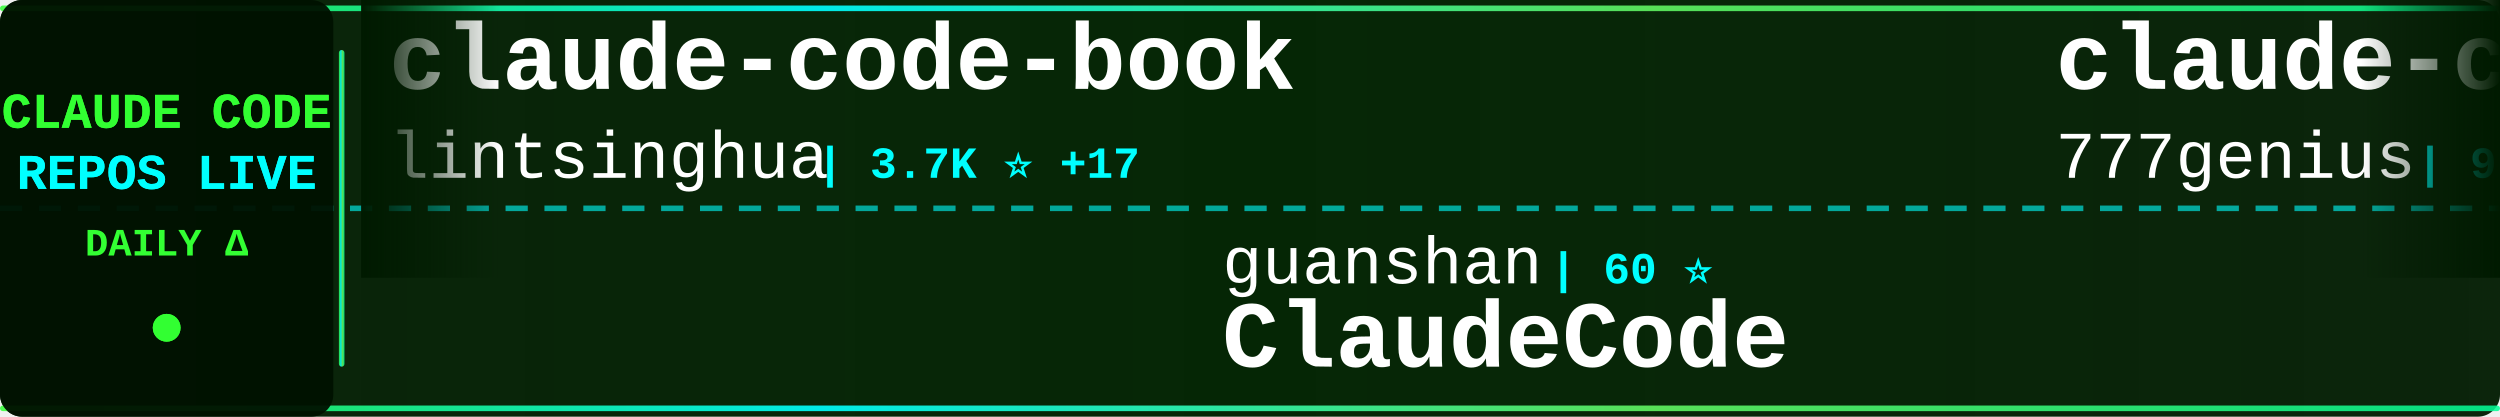
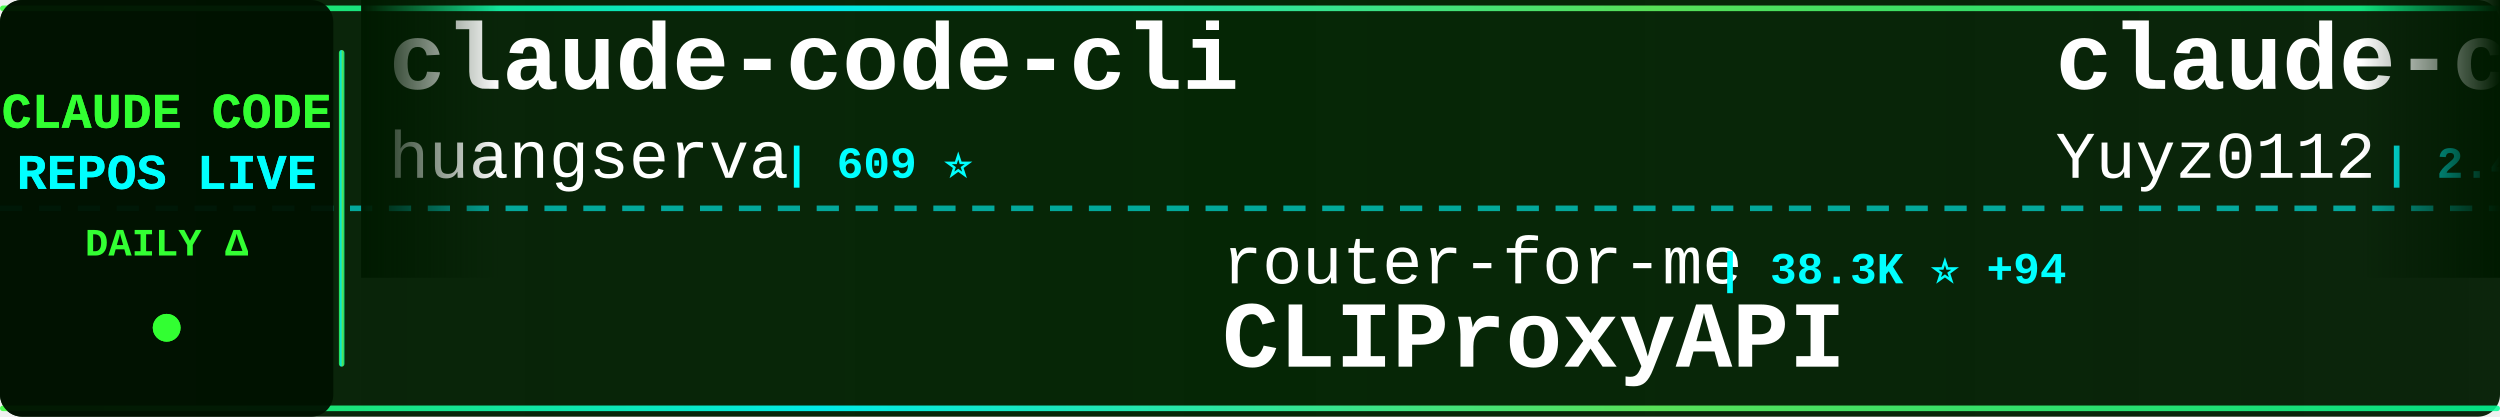
<svg xmlns="http://www.w3.org/2000/svg" width="900" height="150">
  <defs>
    <linearGradient id="tickerBg" x1="0%" y1="0%" x2="100%" y2="0%">
      <stop offset="0%" style="stop-color:#001a00;stop-opacity:0.95" />
      <stop offset="50%" style="stop-color:#002200;stop-opacity:0.98" />
      <stop offset="100%" style="stop-color:#001a00;stop-opacity:0.95" />
    </linearGradient>
    <linearGradient id="borderGrad" x1="0%" y1="0%" x2="100%" y2="0%">
      <stop offset="0%" style="stop-color:#33ff33;stop-opacity:0.85">
        <animate attributeName="stop-opacity" values="0.85;1;0.85" dur="2s" repeatCount="indefinite" />
      </stop>
      <stop offset="33%" style="stop-color:#00ffff;stop-opacity:0.9">
        <animate attributeName="stop-opacity" values="0.9;1;0.9" dur="2.2s" repeatCount="indefinite" />
      </stop>
      <stop offset="66%" style="stop-color:#66ff66;stop-opacity:0.85">
        <animate attributeName="stop-opacity" values="0.85;1;0.85" dur="1.8s" repeatCount="indefinite" />
      </stop>
      <stop offset="100%" style="stop-color:#00ff99;stop-opacity:0.85">
        <animate attributeName="stop-opacity" values="0.85;1;0.85" dur="2s" repeatCount="indefinite" />
      </stop>
    </linearGradient>
    <filter id="textGlow">
      <feGaussianBlur stdDeviation="0.1" result="coloredBlur" />
      <feMerge>
        <feMergeNode in="coloredBlur" />
        <feMergeNode in="SourceGraphic" />
      </feMerge>
    </filter>
    <filter id="metricGlow">
      <feGaussianBlur stdDeviation="0.2" result="coloredBlur" />
      <feMerge>
        <feMergeNode in="coloredBlur" />
        <feMergeNode in="SourceGraphic" />
      </feMerge>
    </filter>
    <linearGradient id="leftFade" x1="0%" y1="0%" x2="100%" y2="0%">
      <stop offset="0%" style="stop-color:#001a00;stop-opacity:1" />
      <stop offset="100%" style="stop-color:#001a00;stop-opacity:0" />
    </linearGradient>
    <linearGradient id="rightFade" x1="0%" y1="0%" x2="100%" y2="0%">
      <stop offset="0%" style="stop-color:#001a00;stop-opacity:0" />
      <stop offset="100%" style="stop-color:#001a00;stop-opacity:1" />
    </linearGradient>
  </defs>
  <rect width="900" height="150" fill="url(#tickerBg)" rx="8" />
  <rect x="0" y="2" width="900" height="2" fill="url(#borderGrad)" rx="1" />
  <rect x="0" y="146" width="900" height="2" fill="url(#borderGrad)" rx="1" />
  <line x1="0" y1="75" x2="900" y2="75" stroke="#00ffff" stroke-width="2" stroke-dasharray="8 6" opacity="0.6" />
  <rect x="0" y="0" width="120" height="150" fill="#001100" opacity="0.95" rx="8" />
  <text x="60" y="46" font-family="'Courier New', monospace" font-size="18" font-weight="bold" fill="#33ff33" text-anchor="middle" filter="url(#textGlow)">
    CLAUDE CODE
  </text>
  <text x="60" y="68" font-family="'Courier New', monospace" font-size="18" font-weight="bold" fill="#00ffff" text-anchor="middle" filter="url(#textGlow)">
    REPOS LIVE
  </text>
  <text x="60" y="92" font-family="'Courier New', monospace" font-size="14" font-weight="bold" fill="#33ff33" text-anchor="middle">
    DAILY Δ
  </text>
  <circle cx="60" cy="118" r="5" fill="#33ff33" filter="url(#metricGlow)">
    <animate attributeName="r" values="4;6;4" dur="1.5s" repeatCount="indefinite" />
    <animate attributeName="opacity" values="0.6;1;0.6" dur="1.5s" repeatCount="indefinite" />
  </circle>
  <rect x="122" y="18" width="2" height="114" fill="url(#borderGrad)" rx="1" />
  <clipPath id="tickerClip">
    <rect x="130" y="0" width="770" height="150" />
  </clipPath>
  <g clip-path="url(#tickerClip)">
    <g id="tickerItems">
      <animateTransform attributeName="transform" attributeType="XML" type="translate" from="0 0" to="-3000 0" dur="54s" repeatCount="indefinite" />
      <g transform="translate(0, 0)">
-         <text x="140" y="32" font-family="'Courier New', monospace" font-size="34" font-weight="bold" fill="#ffffff">claude-code-book</text>
-         <text x="140" y="64" font-family="'Courier New', monospace" font-size="24" font-weight="normal" fill="#ffffff" opacity="1.0">lintsinghua</text>
-         <text x="294" y="64" font-family="'Courier New', monospace" font-size="16" font-weight="bold" fill="#00ffff"> | 3.7K ⭐ +17</text>
+         <text x="140" y="32" font-family="'Courier New', monospace" font-size="34" font-weight="bold" fill="#ffffff">claude-code-cli</text>
+         <text x="140" y="64" font-family="'Courier New', monospace" font-size="24" font-weight="normal" fill="#ffffff" opacity="1.0">huangserva</text>
+         <text x="282" y="64" font-family="'Courier New', monospace" font-size="16" font-weight="bold" fill="#00ffff"> | 609 ⭐</text>
      </g>
      <g transform="translate(300, 0)">
-         <text x="140" y="102" font-family="'Courier New', monospace" font-size="24" font-weight="normal" fill="#ffffff" opacity="1.0">guanshan</text>
-         <text x="258" y="102" font-family="'Courier New', monospace" font-size="16" font-weight="bold" fill="#00ffff"> | 60 ⭐</text>
-         <text x="140" y="132" font-family="'Courier New', monospace" font-size="34" font-weight="bold" fill="#ffffff">ClaudeCode</text>
+         <text x="140" y="102" font-family="'Courier New', monospace" font-size="24" font-weight="normal" fill="#ffffff" opacity="1.0">router-for-me</text>
+         <text x="318" y="102" font-family="'Courier New', monospace" font-size="16" font-weight="bold" fill="#00ffff"> | 38.3K ⭐ +94</text>
+         <text x="140" y="132" font-family="'Courier New', monospace" font-size="34" font-weight="bold" fill="#ffffff">CLIProxyAPI</text>
      </g>
      <g transform="translate(600, 0)">
-         <text x="140" y="32" font-family="'Courier New', monospace" font-size="34" font-weight="bold" fill="#ffffff">claude-code-source-code</text>
-         <text x="140" y="64" font-family="'Courier New', monospace" font-size="24" font-weight="normal" fill="#ffffff" opacity="1.0">777genius</text>
-         <text x="270" y="64" font-family="'Courier New', monospace" font-size="16" font-weight="bold" fill="#00ffff"> | 915 ⭐</text>
+         <text x="140" y="32" font-family="'Courier New', monospace" font-size="34" font-weight="bold" fill="#ffffff">claude-code-reverse</text>
+         <text x="140" y="64" font-family="'Courier New', monospace" font-size="24" font-weight="normal" fill="#ffffff" opacity="1.0">Yuyz0112</text>
+         <text x="258" y="64" font-family="'Courier New', monospace" font-size="16" font-weight="bold" fill="#00ffff"> | 2.4K ⭐</text>
      </g>
      <g transform="translate(900, 0)">
-         <text x="140" y="102" font-family="'Courier New', monospace" font-size="24" font-weight="normal" fill="#ffffff" opacity="1.0">Yuyz0112</text>
-         <text x="258" y="102" font-family="'Courier New', monospace" font-size="16" font-weight="bold" fill="#00ffff"> | 2.4K ⭐</text>
-         <text x="140" y="132" font-family="'Courier New', monospace" font-size="34" font-weight="bold" fill="#ffffff">claude-code-reverse</text>
+         <text x="140" y="102" font-family="'Courier New', monospace" font-size="24" font-weight="normal" fill="#ffffff" opacity="1.0">lintsinghua</text>
+         <text x="294" y="102" font-family="'Courier New', monospace" font-size="16" font-weight="bold" fill="#00ffff"> | 3.8K ⭐ +24</text>
+         <text x="140" y="132" font-family="'Courier New', monospace" font-size="34" font-weight="bold" fill="#ffffff">claude-code-book</text>
      </g>
      <g transform="translate(1200, 0)">
-         <text x="140" y="32" font-family="'Courier New', monospace" font-size="34" font-weight="bold" fill="#ffffff">oh-my-claudecode</text>
-         <text x="140" y="64" font-family="'Courier New', monospace" font-size="24" font-weight="normal" fill="#ffffff" opacity="1.0">Yeachan-Heo</text>
-         <text x="294" y="64" font-family="'Courier New', monospace" font-size="16" font-weight="bold" fill="#00ffff"> | 36.9K ⭐ +69</text>
+         <text x="140" y="32" font-family="'Courier New', monospace" font-size="34" font-weight="bold" fill="#ffffff">claude-code-security-rev...</text>
+         <text x="140" y="64" font-family="'Courier New', monospace" font-size="24" font-weight="normal" fill="#ffffff" opacity="1.0">anthropics</text>
+         <text x="282" y="64" font-family="'Courier New', monospace" font-size="16" font-weight="bold" fill="#00ffff"> | 5.4K ⭐ +22</text>
      </g>
      <g transform="translate(1500, 0)">
-         <text x="140" y="102" font-family="'Courier New', monospace" font-size="24" font-weight="normal" fill="#ffffff" opacity="1.0">Cranot</text>
-         <text x="234" y="102" font-family="'Courier New', monospace" font-size="16" font-weight="bold" fill="#00ffff"> | 2.8K ⭐ +2</text>
-         <text x="140" y="132" font-family="'Courier New', monospace" font-size="34" font-weight="bold" fill="#ffffff">claude-code-guide</text>
+         <text x="140" y="102" font-family="'Courier New', monospace" font-size="24" font-weight="normal" fill="#ffffff" opacity="1.0">chauncygu</text>
+         <text x="270" y="102" font-family="'Courier New', monospace" font-size="16" font-weight="bold" fill="#00ffff"> | 2.7K ⭐ +5</text>
+         <text x="140" y="132" font-family="'Courier New', monospace" font-size="34" font-weight="bold" fill="#ffffff">collection-claude-code-s...</text>
      </g>
      <g transform="translate(1800, 0)">
-         <text x="140" y="32" font-family="'Courier New', monospace" font-size="34" font-weight="bold" fill="#ffffff">claude-code-source-build</text>
-         <text x="140" y="64" font-family="'Courier New', monospace" font-size="24" font-weight="normal" fill="#ffffff" opacity="1.0">andrew-kramer-inno</text>
-         <text x="378" y="64" font-family="'Courier New', monospace" font-size="16" font-weight="bold" fill="#00ffff"> | 589 ⭐</text>
+         <text x="140" y="32" font-family="'Courier New', monospace" font-size="34" font-weight="bold" fill="#ffffff">Dive-into-Claude-Code</text>
+         <text x="140" y="64" font-family="'Courier New', monospace" font-size="24" font-weight="normal" fill="#ffffff" opacity="1.0">VILA-Lab</text>
+         <text x="258" y="64" font-family="'Courier New', monospace" font-size="16" font-weight="bold" fill="#00ffff"> | 1.7K ⭐ +7</text>
      </g>
      <g transform="translate(2100, 0)">
-         <text x="140" y="102" font-family="'Courier New', monospace" font-size="24" font-weight="normal" fill="#ffffff" opacity="1.0">ding113</text>
-         <text x="246" y="102" font-family="'Courier New', monospace" font-size="16" font-weight="bold" fill="#00ffff"> | 3.2K ⭐ +3</text>
-         <text x="140" y="132" font-family="'Courier New', monospace" font-size="34" font-weight="bold" fill="#ffffff">claude-code-hub</text>
+         <text x="140" y="102" font-family="'Courier New', monospace" font-size="24" font-weight="normal" fill="#ffffff" opacity="1.0">jqueryscript</text>
+         <text x="306" y="102" font-family="'Courier New', monospace" font-size="16" font-weight="bold" fill="#00ffff"> | 440 ⭐ +1</text>
+         <text x="140" y="132" font-family="'Courier New', monospace" font-size="34" font-weight="bold" fill="#ffffff">awesome-claude-code</text>
      </g>
      <g transform="translate(2400, 0)">
-         <text x="140" y="32" font-family="'Courier New', monospace" font-size="34" font-weight="bold" fill="#ffffff">claude-code-source-code-...</text>
-         <text x="140" y="64" font-family="'Courier New', monospace" font-size="24" font-weight="normal" fill="#ffffff" opacity="1.0">ghuntley</text>
-         <text x="258" y="64" font-family="'Courier New', monospace" font-size="16" font-weight="bold" fill="#00ffff"> | 986 ⭐</text>
+         <text x="140" y="32" font-family="'Courier New', monospace" font-size="34" font-weight="bold" fill="#ffffff">claude-code-source</text>
+         <text x="140" y="64" font-family="'Courier New', monospace" font-size="24" font-weight="normal" fill="#ffffff" opacity="1.0">JrCx7scC</text>
+         <text x="258" y="64" font-family="'Courier New', monospace" font-size="16" font-weight="bold" fill="#00ffff"> | 371 ⭐ +1</text>
      </g>
      <g transform="translate(2700, 0)">
-         <text x="140" y="102" font-family="'Courier New', monospace" font-size="24" font-weight="normal" fill="#ffffff" opacity="1.0">davila7</text>
-         <text x="246" y="102" font-family="'Courier New', monospace" font-size="16" font-weight="bold" fill="#00ffff"> | 28.3K ⭐ +23</text>
-         <text x="140" y="132" font-family="'Courier New', monospace" font-size="34" font-weight="bold" fill="#ffffff">claude-code-templates</text>
+         <text x="140" y="102" font-family="'Courier New', monospace" font-size="24" font-weight="normal" fill="#ffffff" opacity="1.0">andrew-kramer-inno</text>
+         <text x="378" y="102" font-family="'Courier New', monospace" font-size="16" font-weight="bold" fill="#00ffff"> | 589 ⭐</text>
+         <text x="140" y="132" font-family="'Courier New', monospace" font-size="34" font-weight="bold" fill="#ffffff">claude-code-source-build</text>
      </g>
      <g transform="translate(3000, 0)">
-         <text x="140" y="32" font-family="'Courier New', monospace" font-size="34" font-weight="bold" fill="#ffffff">claude-code-book</text>
-         <text x="140" y="64" font-family="'Courier New', monospace" font-size="24" font-weight="normal" fill="#ffffff" opacity="1.0">lintsinghua</text>
-         <text x="294" y="64" font-family="'Courier New', monospace" font-size="16" font-weight="bold" fill="#00ffff"> | 3.7K ⭐ +17</text>
+         <text x="140" y="32" font-family="'Courier New', monospace" font-size="34" font-weight="bold" fill="#ffffff">claude-code-cli</text>
+         <text x="140" y="64" font-family="'Courier New', monospace" font-size="24" font-weight="normal" fill="#ffffff" opacity="1.0">huangserva</text>
+         <text x="282" y="64" font-family="'Courier New', monospace" font-size="16" font-weight="bold" fill="#00ffff"> | 609 ⭐</text>
      </g>
      <g transform="translate(3300, 0)">
-         <text x="140" y="102" font-family="'Courier New', monospace" font-size="24" font-weight="normal" fill="#ffffff" opacity="1.0">guanshan</text>
-         <text x="258" y="102" font-family="'Courier New', monospace" font-size="16" font-weight="bold" fill="#00ffff"> | 60 ⭐</text>
-         <text x="140" y="132" font-family="'Courier New', monospace" font-size="34" font-weight="bold" fill="#ffffff">ClaudeCode</text>
+         <text x="140" y="102" font-family="'Courier New', monospace" font-size="24" font-weight="normal" fill="#ffffff" opacity="1.0">router-for-me</text>
+         <text x="318" y="102" font-family="'Courier New', monospace" font-size="16" font-weight="bold" fill="#00ffff"> | 38.3K ⭐ +94</text>
+         <text x="140" y="132" font-family="'Courier New', monospace" font-size="34" font-weight="bold" fill="#ffffff">CLIProxyAPI</text>
      </g>
      <g transform="translate(3600, 0)">
-         <text x="140" y="32" font-family="'Courier New', monospace" font-size="34" font-weight="bold" fill="#ffffff">claude-code-source-code</text>
-         <text x="140" y="64" font-family="'Courier New', monospace" font-size="24" font-weight="normal" fill="#ffffff" opacity="1.0">777genius</text>
-         <text x="270" y="64" font-family="'Courier New', monospace" font-size="16" font-weight="bold" fill="#00ffff"> | 915 ⭐</text>
+         <text x="140" y="32" font-family="'Courier New', monospace" font-size="34" font-weight="bold" fill="#ffffff">claude-code-reverse</text>
+         <text x="140" y="64" font-family="'Courier New', monospace" font-size="24" font-weight="normal" fill="#ffffff" opacity="1.0">Yuyz0112</text>
+         <text x="258" y="64" font-family="'Courier New', monospace" font-size="16" font-weight="bold" fill="#00ffff"> | 2.4K ⭐</text>
      </g>
      <g transform="translate(3900, 0)">
-         <text x="140" y="102" font-family="'Courier New', monospace" font-size="24" font-weight="normal" fill="#ffffff" opacity="1.0">Yuyz0112</text>
-         <text x="258" y="102" font-family="'Courier New', monospace" font-size="16" font-weight="bold" fill="#00ffff"> | 2.4K ⭐</text>
-         <text x="140" y="132" font-family="'Courier New', monospace" font-size="34" font-weight="bold" fill="#ffffff">claude-code-reverse</text>
+         <text x="140" y="102" font-family="'Courier New', monospace" font-size="24" font-weight="normal" fill="#ffffff" opacity="1.0">lintsinghua</text>
+         <text x="294" y="102" font-family="'Courier New', monospace" font-size="16" font-weight="bold" fill="#00ffff"> | 3.8K ⭐ +24</text>
+         <text x="140" y="132" font-family="'Courier New', monospace" font-size="34" font-weight="bold" fill="#ffffff">claude-code-book</text>
      </g>
    </g>
  </g>
  <rect x="130" y="0" width="50" height="100" fill="url(#leftFade)" />
  <rect x="850" y="0" width="50" height="100" fill="url(#rightFade)" />
</svg>
